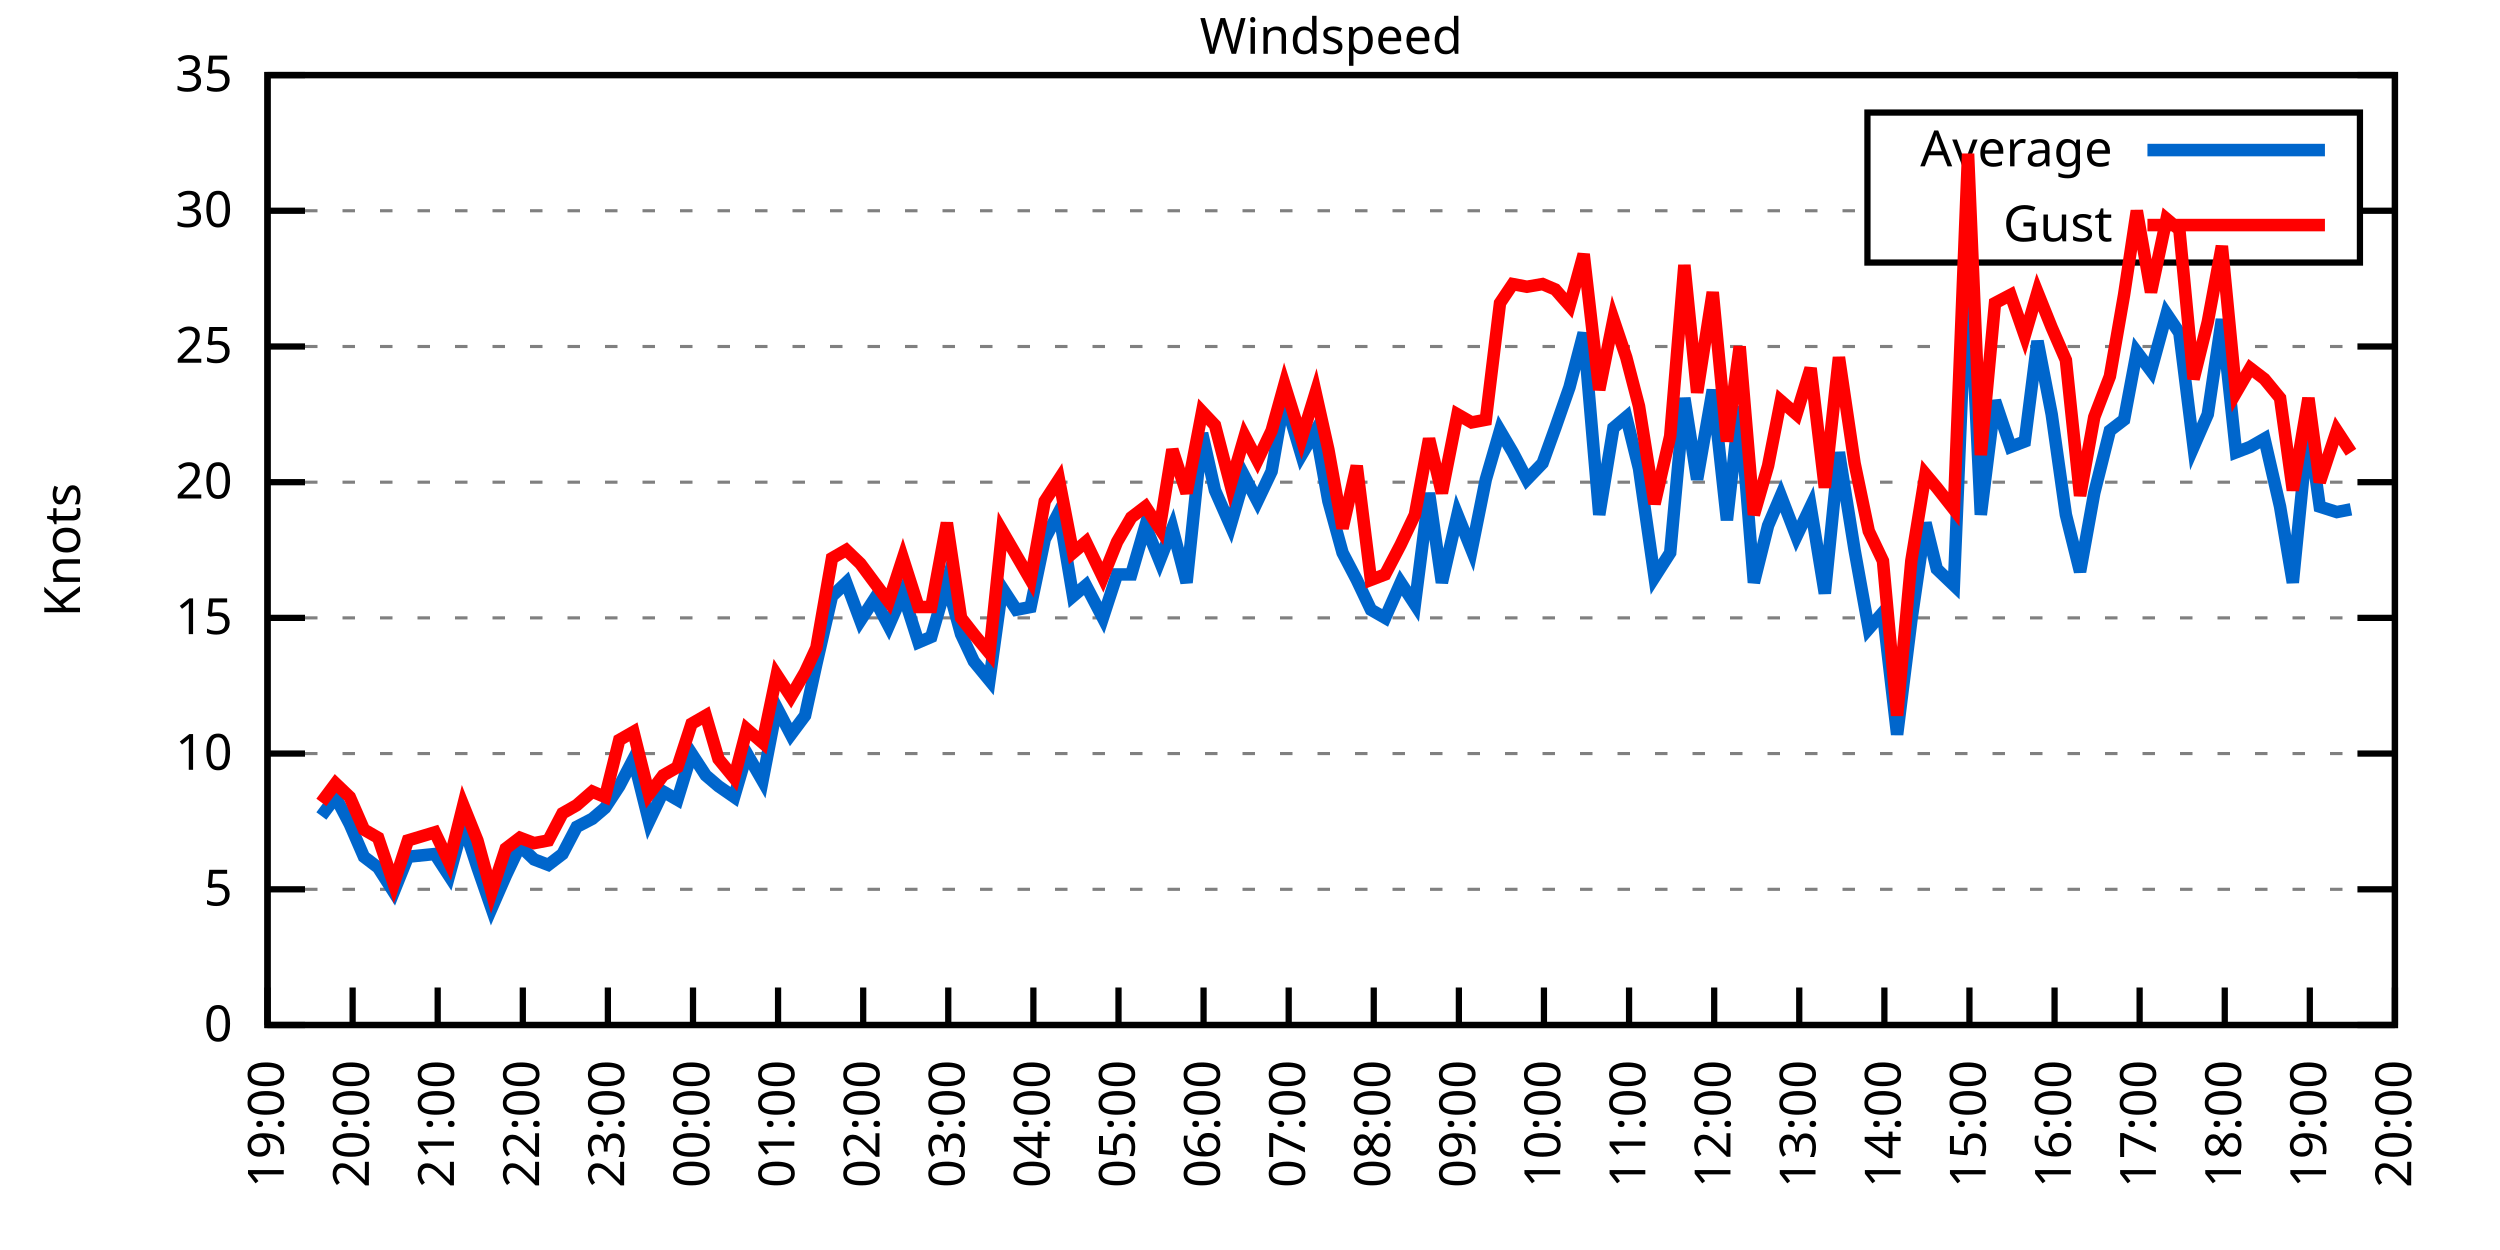
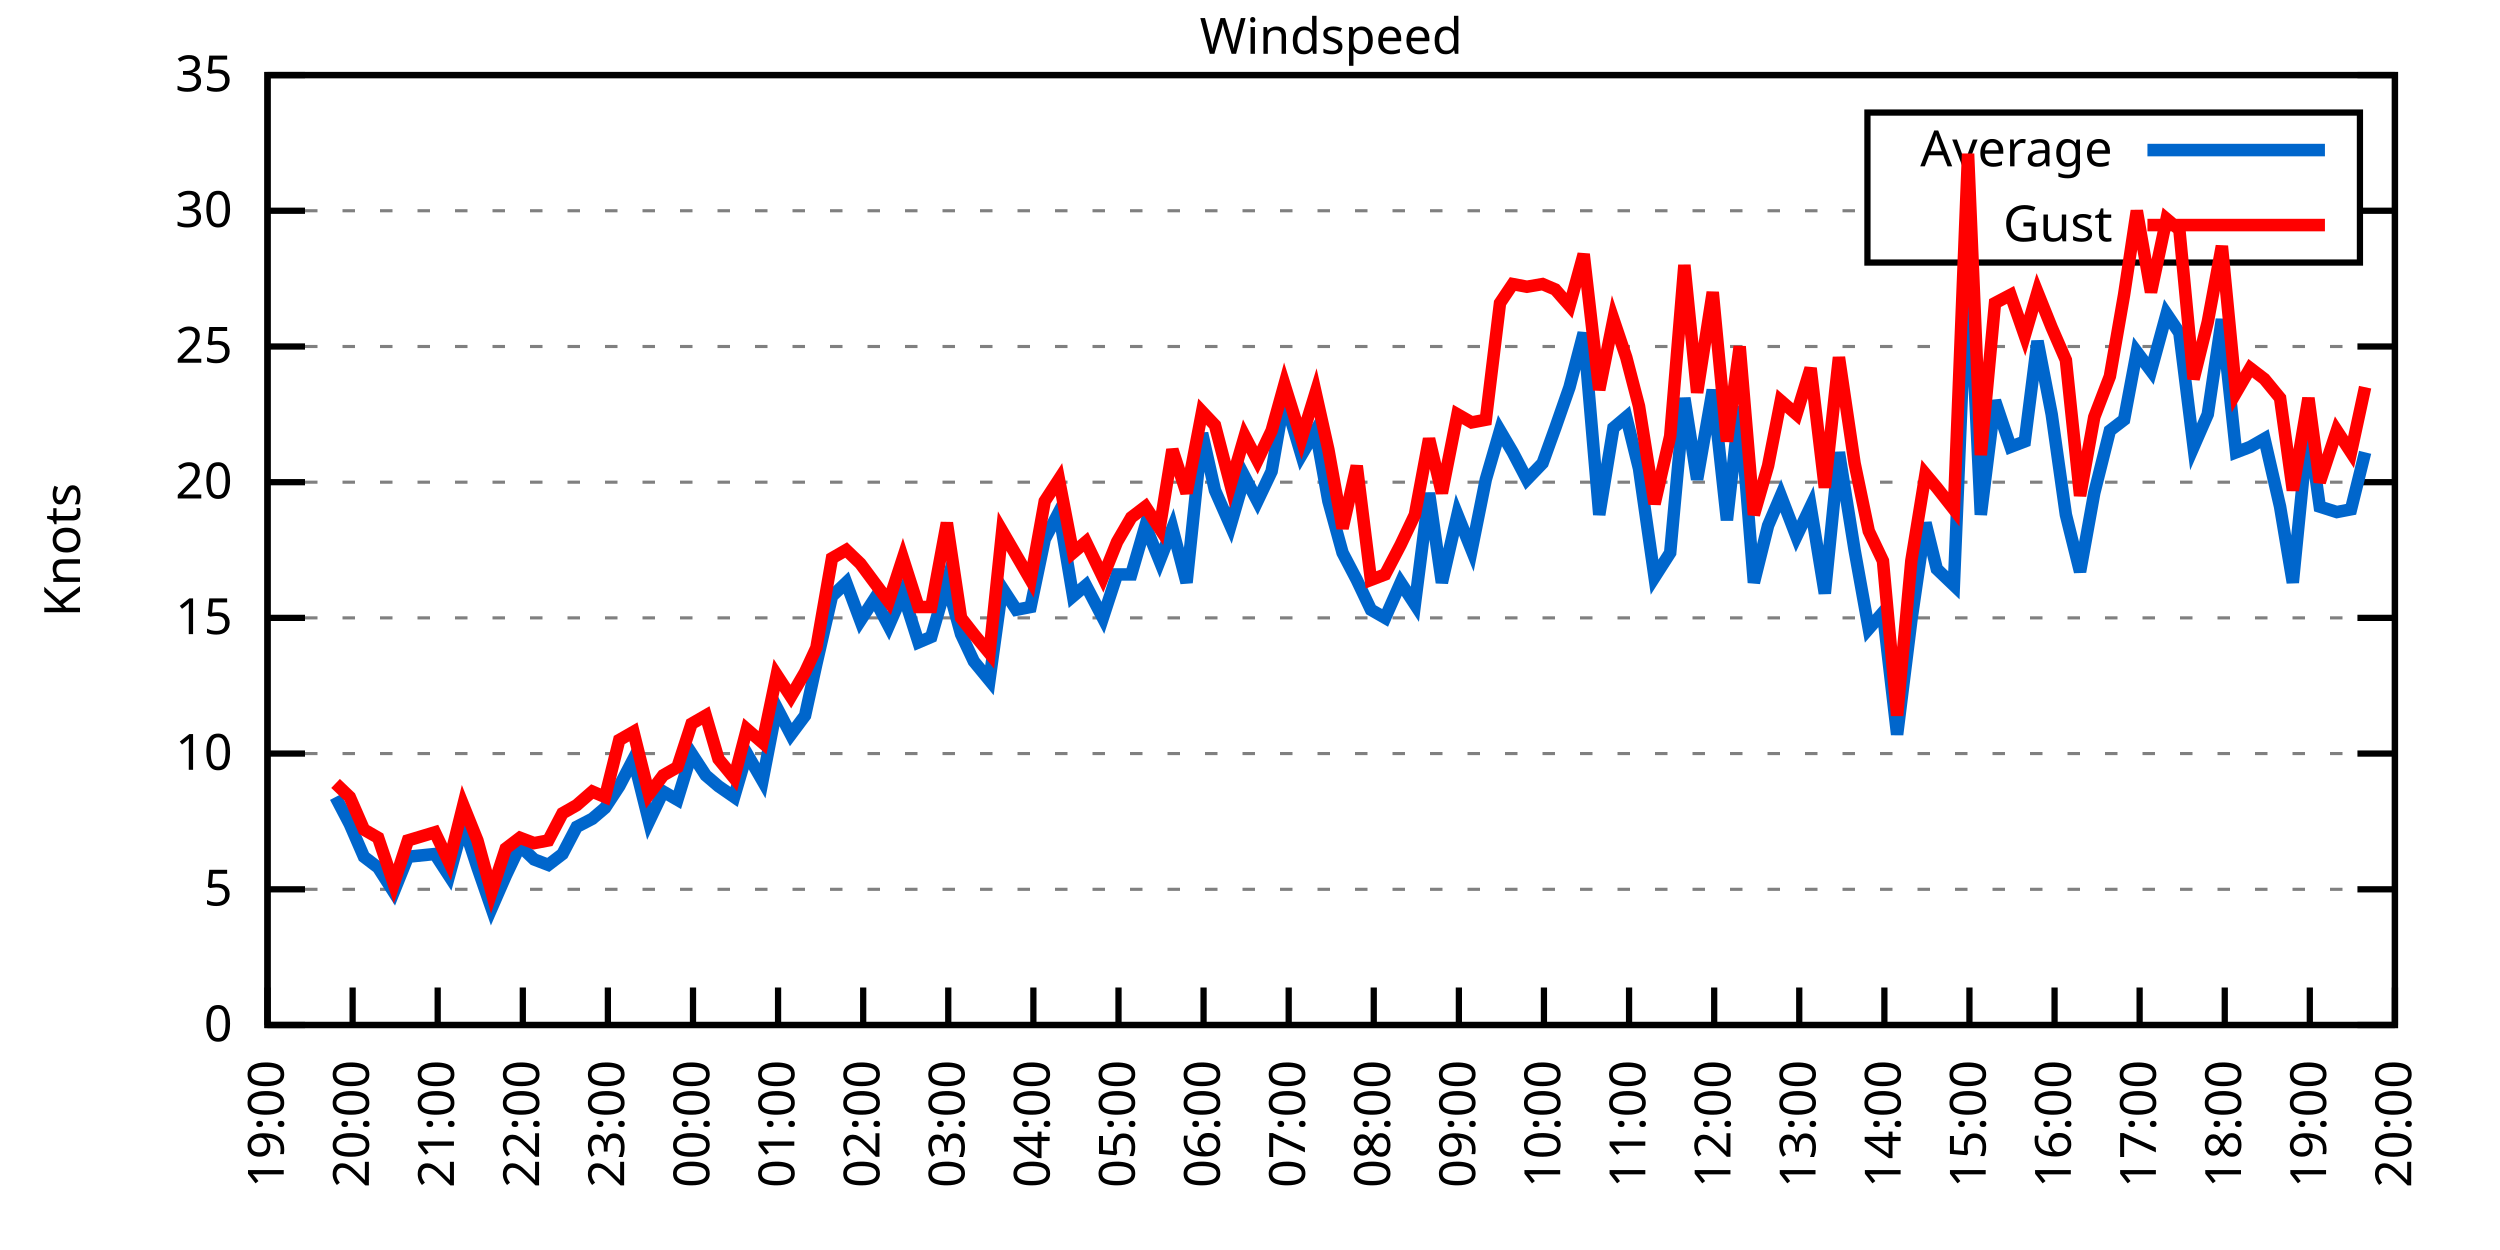
<svg xmlns="http://www.w3.org/2000/svg" xmlns:xlink="http://www.w3.org/1999/xlink" width="400" height="200" viewBox="0 0 400 200">
  <g id="gnuplot_canvas">
    <rect x="0" y="0" width="400" height="200" fill="none" />
    <defs>
      <circle id="gpDot" r="0.5" stroke-width="0.5" stroke="currentColor" />
      <path id="gpPt0" stroke-width="0.333" stroke="currentColor" d="M-1,0 h2 M0,-1 v2" />
      <path id="gpPt1" stroke-width="0.333" stroke="currentColor" d="M-1,-1 L1,1 M1,-1 L-1,1" />
      <path id="gpPt2" stroke-width="0.333" stroke="currentColor" d="M-1,0 L1,0 M0,-1 L0,1 M-1,-1 L1,1 M-1,1 L1,-1" />
      <rect id="gpPt3" stroke-width="0.333" stroke="currentColor" x="-1" y="-1" width="2" height="2" />
      <rect id="gpPt4" stroke-width="0.333" stroke="currentColor" fill="currentColor" x="-1" y="-1" width="2" height="2" />
      <circle id="gpPt5" stroke-width="0.333" stroke="currentColor" cx="0" cy="0" r="1" />
      <use xlink:href="#gpPt5" id="gpPt6" fill="currentColor" stroke="none" />
      <path id="gpPt7" stroke-width="0.333" stroke="currentColor" d="M0,-1.33 L-1.33,0.67 L1.33,0.67 z" />
      <use xlink:href="#gpPt7" id="gpPt8" fill="currentColor" stroke="none" />
      <use xlink:href="#gpPt7" id="gpPt9" stroke="currentColor" transform="rotate(180)" />
      <use xlink:href="#gpPt9" id="gpPt10" fill="currentColor" stroke="none" />
      <use xlink:href="#gpPt3" id="gpPt11" stroke="currentColor" transform="rotate(45)" />
      <use xlink:href="#gpPt11" id="gpPt12" fill="currentColor" stroke="none" />
      <path id="gpPt13" stroke-width="0.333" stroke="currentColor" d="M0,1.330 L1.265,0.411 L0.782,-1.067 L-0.782,-1.076 L-1.265,0.411 z" />
      <use xlink:href="#gpPt13" id="gpPt14" fill="currentColor" stroke="none" />
      <filter id="textbox" filterUnits="objectBoundingBox" x="0" y="0" height="1" width="1">
        <feFlood flood-color="white" flood-opacity="1" result="bgnd" />
        <feComposite in="SourceGraphic" in2="bgnd" operator="atop" />
      </filter>
      <filter id="greybox" filterUnits="objectBoundingBox" x="0" y="0" height="1" width="1">
        <feFlood flood-color="lightgrey" flood-opacity="1" result="grey" />
        <feComposite in="SourceGraphic" in2="grey" operator="atop" />
      </filter>
    </defs>
    <g fill="none" color="white" stroke="currentColor" stroke-width="1.00" stroke-linecap="butt" stroke-linejoin="miter">
</g>
    <g fill="none" color="black" stroke="currentColor" stroke-width="1.00" stroke-linecap="butt" stroke-linejoin="miter">
      <g stroke="none" shape-rendering="crispEdges">
        <polygon fill="rgb(255, 255, 255)" points="42.80,164.00 383.18,164.00 383.18,12.02 42.80,12.02 " />
      </g>
    </g>
    <g fill="none" color="black" stroke="currentColor" stroke-width="1.00" stroke-linecap="butt" stroke-linejoin="miter">
</g>
    <g fill="none" color="black" stroke="black" stroke-width="0.50" stroke-linecap="butt" stroke-linejoin="miter">
</g>
    <g fill="none" color="gray" stroke="currentColor" stroke-width="0.50" stroke-linecap="butt" stroke-linejoin="miter">
      <path stroke="gray" stroke-dasharray="2,4" class="gridline" d="M42.80,164.00 L383.19,164.00  " />
    </g>
    <g fill="none" color="gray" stroke="gray" stroke-width="1.00" stroke-linecap="butt" stroke-linejoin="miter">
</g>
    <g fill="none" color="black" stroke="currentColor" stroke-width="1.00" stroke-linecap="butt" stroke-linejoin="miter">
      <path stroke="black" d="M42.80,164.00 L48.80,164.00 M383.19,164.00 L377.19,164.00  " />
      <g transform="translate(37.20,166.60)" stroke="none" fill="black" font-family="Sans" font-size="8.00" text-anchor="end">
        <text>
          <tspan font-family="Sans"> 0</tspan>
        </text>
      </g>
    </g>
    <g fill="none" color="black" stroke="currentColor" stroke-width="1.00" stroke-linecap="butt" stroke-linejoin="miter">
</g>
    <g fill="none" color="black" stroke="black" stroke-width="0.50" stroke-linecap="butt" stroke-linejoin="miter">
</g>
    <g fill="none" color="gray" stroke="currentColor" stroke-width="0.50" stroke-linecap="butt" stroke-linejoin="miter">
      <path stroke="gray" stroke-dasharray="2,4" class="gridline" d="M42.80,142.29 L383.19,142.29  " />
    </g>
    <g fill="none" color="gray" stroke="gray" stroke-width="1.00" stroke-linecap="butt" stroke-linejoin="miter">
</g>
    <g fill="none" color="black" stroke="currentColor" stroke-width="1.00" stroke-linecap="butt" stroke-linejoin="miter">
      <path stroke="black" d="M42.80,142.29 L48.80,142.29 M383.19,142.29 L377.19,142.29  " />
      <g transform="translate(37.20,144.89)" stroke="none" fill="black" font-family="Sans" font-size="8.00" text-anchor="end">
        <text>
          <tspan font-family="Sans"> 5</tspan>
        </text>
      </g>
    </g>
    <g fill="none" color="black" stroke="currentColor" stroke-width="1.00" stroke-linecap="butt" stroke-linejoin="miter">
</g>
    <g fill="none" color="black" stroke="black" stroke-width="0.50" stroke-linecap="butt" stroke-linejoin="miter">
</g>
    <g fill="none" color="gray" stroke="currentColor" stroke-width="0.50" stroke-linecap="butt" stroke-linejoin="miter">
      <path stroke="gray" stroke-dasharray="2,4" class="gridline" d="M42.80,120.57 L383.19,120.57  " />
    </g>
    <g fill="none" color="gray" stroke="gray" stroke-width="1.00" stroke-linecap="butt" stroke-linejoin="miter">
</g>
    <g fill="none" color="black" stroke="currentColor" stroke-width="1.00" stroke-linecap="butt" stroke-linejoin="miter">
      <path stroke="black" d="M42.80,120.57 L48.80,120.57 M383.19,120.57 L377.19,120.57  " />
      <g transform="translate(37.20,123.17)" stroke="none" fill="black" font-family="Sans" font-size="8.00" text-anchor="end">
        <text>
          <tspan font-family="Sans"> 10</tspan>
        </text>
      </g>
    </g>
    <g fill="none" color="black" stroke="currentColor" stroke-width="1.00" stroke-linecap="butt" stroke-linejoin="miter">
</g>
    <g fill="none" color="black" stroke="black" stroke-width="0.50" stroke-linecap="butt" stroke-linejoin="miter">
</g>
    <g fill="none" color="gray" stroke="currentColor" stroke-width="0.50" stroke-linecap="butt" stroke-linejoin="miter">
      <path stroke="gray" stroke-dasharray="2,4" class="gridline" d="M42.80,98.86 L383.19,98.86  " />
    </g>
    <g fill="none" color="gray" stroke="gray" stroke-width="1.00" stroke-linecap="butt" stroke-linejoin="miter">
</g>
    <g fill="none" color="black" stroke="currentColor" stroke-width="1.00" stroke-linecap="butt" stroke-linejoin="miter">
      <path stroke="black" d="M42.80,98.86 L48.80,98.86 M383.19,98.86 L377.19,98.86  " />
      <g transform="translate(37.20,101.46)" stroke="none" fill="black" font-family="Sans" font-size="8.00" text-anchor="end">
        <text>
          <tspan font-family="Sans"> 15</tspan>
        </text>
      </g>
    </g>
    <g fill="none" color="black" stroke="currentColor" stroke-width="1.00" stroke-linecap="butt" stroke-linejoin="miter">
</g>
    <g fill="none" color="black" stroke="black" stroke-width="0.50" stroke-linecap="butt" stroke-linejoin="miter">
</g>
    <g fill="none" color="gray" stroke="currentColor" stroke-width="0.50" stroke-linecap="butt" stroke-linejoin="miter">
      <path stroke="gray" stroke-dasharray="2,4" class="gridline" d="M42.80,77.15 L383.19,77.15  " />
    </g>
    <g fill="none" color="gray" stroke="gray" stroke-width="1.00" stroke-linecap="butt" stroke-linejoin="miter">
</g>
    <g fill="none" color="black" stroke="currentColor" stroke-width="1.00" stroke-linecap="butt" stroke-linejoin="miter">
      <path stroke="black" d="M42.80,77.15 L48.80,77.15 M383.19,77.15 L377.19,77.15  " />
      <g transform="translate(37.20,79.75)" stroke="none" fill="black" font-family="Sans" font-size="8.00" text-anchor="end">
        <text>
          <tspan font-family="Sans"> 20</tspan>
        </text>
      </g>
    </g>
    <g fill="none" color="black" stroke="currentColor" stroke-width="1.00" stroke-linecap="butt" stroke-linejoin="miter">
</g>
    <g fill="none" color="black" stroke="black" stroke-width="0.50" stroke-linecap="butt" stroke-linejoin="miter">
</g>
    <g fill="none" color="gray" stroke="currentColor" stroke-width="0.50" stroke-linecap="butt" stroke-linejoin="miter">
      <path stroke="gray" stroke-dasharray="2,4" class="gridline" d="M42.80,55.44 L383.19,55.44  " />
    </g>
    <g fill="none" color="gray" stroke="gray" stroke-width="1.00" stroke-linecap="butt" stroke-linejoin="miter">
</g>
    <g fill="none" color="black" stroke="currentColor" stroke-width="1.00" stroke-linecap="butt" stroke-linejoin="miter">
      <path stroke="black" d="M42.80,55.44 L48.80,55.44 M383.19,55.44 L377.19,55.44  " />
      <g transform="translate(37.20,58.04)" stroke="none" fill="black" font-family="Sans" font-size="8.00" text-anchor="end">
        <text>
          <tspan font-family="Sans"> 25</tspan>
        </text>
      </g>
    </g>
    <g fill="none" color="black" stroke="currentColor" stroke-width="1.00" stroke-linecap="butt" stroke-linejoin="miter">
</g>
    <g fill="none" color="black" stroke="black" stroke-width="0.50" stroke-linecap="butt" stroke-linejoin="miter">
</g>
    <g fill="none" color="gray" stroke="currentColor" stroke-width="0.50" stroke-linecap="butt" stroke-linejoin="miter">
      <path stroke="gray" stroke-dasharray="2,4" class="gridline" d="M42.80,33.72 L298.79,33.72 M377.59,33.72 L383.19,33.72  " />
    </g>
    <g fill="none" color="gray" stroke="gray" stroke-width="1.00" stroke-linecap="butt" stroke-linejoin="miter">
</g>
    <g fill="none" color="black" stroke="currentColor" stroke-width="1.00" stroke-linecap="butt" stroke-linejoin="miter">
      <path stroke="black" d="M42.80,33.72 L48.80,33.72 M383.19,33.72 L377.19,33.72  " />
      <g transform="translate(37.20,36.32)" stroke="none" fill="black" font-family="Sans" font-size="8.00" text-anchor="end">
        <text>
          <tspan font-family="Sans"> 30</tspan>
        </text>
      </g>
    </g>
    <g fill="none" color="black" stroke="currentColor" stroke-width="1.00" stroke-linecap="butt" stroke-linejoin="miter">
</g>
    <g fill="none" color="black" stroke="black" stroke-width="0.50" stroke-linecap="butt" stroke-linejoin="miter">
</g>
    <g fill="none" color="gray" stroke="currentColor" stroke-width="0.50" stroke-linecap="butt" stroke-linejoin="miter">
      <path stroke="gray" stroke-dasharray="2,4" class="gridline" d="M42.80,12.01 L383.19,12.01  " />
    </g>
    <g fill="none" color="gray" stroke="gray" stroke-width="1.00" stroke-linecap="butt" stroke-linejoin="miter">
</g>
    <g fill="none" color="black" stroke="currentColor" stroke-width="1.00" stroke-linecap="butt" stroke-linejoin="miter">
      <path stroke="black" d="M42.80,12.01 L48.80,12.01 M383.19,12.01 L377.19,12.01  " />
      <g transform="translate(37.20,14.61)" stroke="none" fill="black" font-family="Sans" font-size="8.00" text-anchor="end">
        <text>
          <tspan font-family="Sans"> 35</tspan>
        </text>
      </g>
    </g>
    <g fill="none" color="black" stroke="currentColor" stroke-width="1.00" stroke-linecap="butt" stroke-linejoin="miter">
      <path stroke="black" d="M42.80,164.00 L42.80,158.00  " />
      <g transform="translate(45.40,169.60) rotate(270.00)" stroke="none" fill="black" font-family="Sans" font-size="8.00" text-anchor="end">
        <text>
          <tspan font-family="Sans">19:00</tspan>
        </text>
      </g>
    </g>
    <g fill="none" color="black" stroke="currentColor" stroke-width="1.00" stroke-linecap="butt" stroke-linejoin="miter">
      <path stroke="black" d="M56.42,164.00 L56.42,158.00  " />
      <g transform="translate(59.02,169.60) rotate(270.00)" stroke="none" fill="black" font-family="Sans" font-size="8.00" text-anchor="end">
        <text>
          <tspan font-family="Sans">20:00</tspan>
        </text>
      </g>
    </g>
    <g fill="none" color="black" stroke="currentColor" stroke-width="1.00" stroke-linecap="butt" stroke-linejoin="miter">
      <path stroke="black" d="M70.03,164.00 L70.03,158.00  " />
      <g transform="translate(72.63,169.60) rotate(270.00)" stroke="none" fill="black" font-family="Sans" font-size="8.00" text-anchor="end">
        <text>
          <tspan font-family="Sans">21:00</tspan>
        </text>
      </g>
    </g>
    <g fill="none" color="black" stroke="currentColor" stroke-width="1.00" stroke-linecap="butt" stroke-linejoin="miter">
      <path stroke="black" d="M83.65,164.00 L83.65,158.00  " />
      <g transform="translate(86.25,169.60) rotate(270.00)" stroke="none" fill="black" font-family="Sans" font-size="8.00" text-anchor="end">
        <text>
          <tspan font-family="Sans">22:00</tspan>
        </text>
      </g>
    </g>
    <g fill="none" color="black" stroke="currentColor" stroke-width="1.00" stroke-linecap="butt" stroke-linejoin="miter">
      <path stroke="black" d="M97.26,164.00 L97.26,158.00  " />
      <g transform="translate(99.86,169.60) rotate(270.00)" stroke="none" fill="black" font-family="Sans" font-size="8.00" text-anchor="end">
        <text>
          <tspan font-family="Sans">23:00</tspan>
        </text>
      </g>
    </g>
    <g fill="none" color="black" stroke="currentColor" stroke-width="1.00" stroke-linecap="butt" stroke-linejoin="miter">
      <path stroke="black" d="M110.88,164.00 L110.88,158.00  " />
      <g transform="translate(113.48,169.60) rotate(270.00)" stroke="none" fill="black" font-family="Sans" font-size="8.00" text-anchor="end">
        <text>
          <tspan font-family="Sans">00:00</tspan>
        </text>
      </g>
    </g>
    <g fill="none" color="black" stroke="currentColor" stroke-width="1.00" stroke-linecap="butt" stroke-linejoin="miter">
      <path stroke="black" d="M124.49,164.00 L124.49,158.00  " />
      <g transform="translate(127.09,169.60) rotate(270.00)" stroke="none" fill="black" font-family="Sans" font-size="8.00" text-anchor="end">
        <text>
          <tspan font-family="Sans">01:00</tspan>
        </text>
      </g>
    </g>
    <g fill="none" color="black" stroke="currentColor" stroke-width="1.00" stroke-linecap="butt" stroke-linejoin="miter">
      <path stroke="black" d="M138.11,164.00 L138.11,158.00  " />
      <g transform="translate(140.71,169.60) rotate(270.00)" stroke="none" fill="black" font-family="Sans" font-size="8.00" text-anchor="end">
        <text>
          <tspan font-family="Sans">02:00</tspan>
        </text>
      </g>
    </g>
    <g fill="none" color="black" stroke="currentColor" stroke-width="1.00" stroke-linecap="butt" stroke-linejoin="miter">
      <path stroke="black" d="M151.72,164.00 L151.72,158.00  " />
      <g transform="translate(154.32,169.60) rotate(270.00)" stroke="none" fill="black" font-family="Sans" font-size="8.00" text-anchor="end">
        <text>
          <tspan font-family="Sans">03:00</tspan>
        </text>
      </g>
    </g>
    <g fill="none" color="black" stroke="currentColor" stroke-width="1.00" stroke-linecap="butt" stroke-linejoin="miter">
      <path stroke="black" d="M165.34,164.00 L165.34,158.00  " />
      <g transform="translate(167.94,169.60) rotate(270.00)" stroke="none" fill="black" font-family="Sans" font-size="8.00" text-anchor="end">
        <text>
          <tspan font-family="Sans">04:00</tspan>
        </text>
      </g>
    </g>
    <g fill="none" color="black" stroke="currentColor" stroke-width="1.00" stroke-linecap="butt" stroke-linejoin="miter">
      <path stroke="black" d="M178.96,164.00 L178.96,158.00  " />
      <g transform="translate(181.56,169.60) rotate(270.00)" stroke="none" fill="black" font-family="Sans" font-size="8.00" text-anchor="end">
        <text>
          <tspan font-family="Sans">05:00</tspan>
        </text>
      </g>
    </g>
    <g fill="none" color="black" stroke="currentColor" stroke-width="1.00" stroke-linecap="butt" stroke-linejoin="miter">
      <path stroke="black" d="M192.57,164.00 L192.57,158.00  " />
      <g transform="translate(195.17,169.60) rotate(270.00)" stroke="none" fill="black" font-family="Sans" font-size="8.00" text-anchor="end">
        <text>
          <tspan font-family="Sans">06:00</tspan>
        </text>
      </g>
    </g>
    <g fill="none" color="black" stroke="currentColor" stroke-width="1.00" stroke-linecap="butt" stroke-linejoin="miter">
      <path stroke="black" d="M206.19,164.00 L206.19,158.00  " />
      <g transform="translate(208.79,169.60) rotate(270.00)" stroke="none" fill="black" font-family="Sans" font-size="8.00" text-anchor="end">
        <text>
          <tspan font-family="Sans">07:00</tspan>
        </text>
      </g>
    </g>
    <g fill="none" color="black" stroke="currentColor" stroke-width="1.00" stroke-linecap="butt" stroke-linejoin="miter">
      <path stroke="black" d="M219.80,164.00 L219.80,158.00  " />
      <g transform="translate(222.40,169.60) rotate(270.00)" stroke="none" fill="black" font-family="Sans" font-size="8.00" text-anchor="end">
        <text>
          <tspan font-family="Sans">08:00</tspan>
        </text>
      </g>
    </g>
    <g fill="none" color="black" stroke="currentColor" stroke-width="1.00" stroke-linecap="butt" stroke-linejoin="miter">
      <path stroke="black" d="M233.42,164.00 L233.42,158.00  " />
      <g transform="translate(236.02,169.60) rotate(270.00)" stroke="none" fill="black" font-family="Sans" font-size="8.00" text-anchor="end">
        <text>
          <tspan font-family="Sans">09:00</tspan>
        </text>
      </g>
    </g>
    <g fill="none" color="black" stroke="currentColor" stroke-width="1.00" stroke-linecap="butt" stroke-linejoin="miter">
      <path stroke="black" d="M247.03,164.00 L247.03,158.00  " />
      <g transform="translate(249.63,169.60) rotate(270.00)" stroke="none" fill="black" font-family="Sans" font-size="8.00" text-anchor="end">
        <text>
          <tspan font-family="Sans">10:00</tspan>
        </text>
      </g>
    </g>
    <g fill="none" color="black" stroke="currentColor" stroke-width="1.00" stroke-linecap="butt" stroke-linejoin="miter">
      <path stroke="black" d="M260.65,164.00 L260.65,158.00  " />
      <g transform="translate(263.25,169.60) rotate(270.00)" stroke="none" fill="black" font-family="Sans" font-size="8.00" text-anchor="end">
        <text>
          <tspan font-family="Sans">11:00</tspan>
        </text>
      </g>
    </g>
    <g fill="none" color="black" stroke="currentColor" stroke-width="1.00" stroke-linecap="butt" stroke-linejoin="miter">
      <path stroke="black" d="M274.27,164.00 L274.27,158.00  " />
      <g transform="translate(276.87,169.60) rotate(270.00)" stroke="none" fill="black" font-family="Sans" font-size="8.00" text-anchor="end">
        <text>
          <tspan font-family="Sans">12:00</tspan>
        </text>
      </g>
    </g>
    <g fill="none" color="black" stroke="currentColor" stroke-width="1.00" stroke-linecap="butt" stroke-linejoin="miter">
      <path stroke="black" d="M287.88,164.00 L287.88,158.00  " />
      <g transform="translate(290.48,169.60) rotate(270.00)" stroke="none" fill="black" font-family="Sans" font-size="8.00" text-anchor="end">
        <text>
          <tspan font-family="Sans">13:00</tspan>
        </text>
      </g>
    </g>
    <g fill="none" color="black" stroke="currentColor" stroke-width="1.00" stroke-linecap="butt" stroke-linejoin="miter">
      <path stroke="black" d="M301.50,164.00 L301.50,158.00  " />
      <g transform="translate(304.10,169.60) rotate(270.00)" stroke="none" fill="black" font-family="Sans" font-size="8.00" text-anchor="end">
        <text>
          <tspan font-family="Sans">14:00</tspan>
        </text>
      </g>
    </g>
    <g fill="none" color="black" stroke="currentColor" stroke-width="1.00" stroke-linecap="butt" stroke-linejoin="miter">
      <path stroke="black" d="M315.11,164.00 L315.11,158.00  " />
      <g transform="translate(317.71,169.60) rotate(270.00)" stroke="none" fill="black" font-family="Sans" font-size="8.00" text-anchor="end">
        <text>
          <tspan font-family="Sans">15:00</tspan>
        </text>
      </g>
    </g>
    <g fill="none" color="black" stroke="currentColor" stroke-width="1.00" stroke-linecap="butt" stroke-linejoin="miter">
      <path stroke="black" d="M328.73,164.00 L328.73,158.00  " />
      <g transform="translate(331.33,169.60) rotate(270.00)" stroke="none" fill="black" font-family="Sans" font-size="8.00" text-anchor="end">
        <text>
          <tspan font-family="Sans">16:00</tspan>
        </text>
      </g>
    </g>
    <g fill="none" color="black" stroke="currentColor" stroke-width="1.00" stroke-linecap="butt" stroke-linejoin="miter">
      <path stroke="black" d="M342.34,164.00 L342.34,158.00  " />
      <g transform="translate(344.94,169.60) rotate(270.00)" stroke="none" fill="black" font-family="Sans" font-size="8.00" text-anchor="end">
        <text>
          <tspan font-family="Sans">17:00</tspan>
        </text>
      </g>
    </g>
    <g fill="none" color="black" stroke="currentColor" stroke-width="1.00" stroke-linecap="butt" stroke-linejoin="miter">
      <path stroke="black" d="M355.96,164.00 L355.96,158.00  " />
      <g transform="translate(358.56,169.60) rotate(270.00)" stroke="none" fill="black" font-family="Sans" font-size="8.00" text-anchor="end">
        <text>
          <tspan font-family="Sans">18:00</tspan>
        </text>
      </g>
    </g>
    <g fill="none" color="black" stroke="currentColor" stroke-width="1.00" stroke-linecap="butt" stroke-linejoin="miter">
      <path stroke="black" d="M369.57,164.00 L369.57,158.00  " />
      <g transform="translate(372.17,169.60) rotate(270.00)" stroke="none" fill="black" font-family="Sans" font-size="8.00" text-anchor="end">
        <text>
          <tspan font-family="Sans">19:00</tspan>
        </text>
      </g>
    </g>
    <g fill="none" color="black" stroke="currentColor" stroke-width="1.00" stroke-linecap="butt" stroke-linejoin="miter">
      <path stroke="black" d="M383.19,164.00 L383.19,158.00  " />
      <g transform="translate(385.79,169.60) rotate(270.00)" stroke="none" fill="black" font-family="Sans" font-size="8.00" text-anchor="end">
        <text>
          <tspan font-family="Sans">20:00</tspan>
        </text>
      </g>
    </g>
    <g fill="none" color="black" stroke="currentColor" stroke-width="1.00" stroke-linecap="butt" stroke-linejoin="miter">
</g>
    <g fill="none" color="black" stroke="currentColor" stroke-width="1.00" stroke-linecap="butt" stroke-linejoin="miter">
      <path stroke="black" d="M42.80,12.01 L42.80,164.00 L383.19,164.00 L383.19,12.01 L42.80,12.01 Z  " />
    </g>
    <g fill="none" color="black" stroke="currentColor" stroke-width="1.00" stroke-linecap="butt" stroke-linejoin="miter">
</g>
    <g fill="none" color="black" stroke="currentColor" stroke-width="1.00" stroke-linecap="butt" stroke-linejoin="miter">
      <path stroke="black" d="M298.79,42.01 L298.79,18.01 L377.59,18.01 L377.59,42.01 L298.79,42.01 Z  " />
    </g>
    <g id="Windspeed_plot_1">
      <g fill="none" color="white" stroke="black" stroke-width="2.00" stroke-linecap="butt" stroke-linejoin="miter">
</g>
      <g fill="none" color="black" stroke="currentColor" stroke-width="2.00" stroke-linecap="butt" stroke-linejoin="miter">
        <g transform="translate(337.99,26.61)" stroke="none" fill="black" font-family="Sans" font-size="8.00" text-anchor="end">
          <text>
            <tspan font-family="Sans">Average</tspan>
          </text>
        </g>
      </g>
      <g fill="none" color="black" stroke="currentColor" stroke-width="2.00" stroke-linecap="butt" stroke-linejoin="miter">
-         <path stroke="rgb(  0, 102, 204)" d="M343.59,24.01 L371.99,24.01 M51.42,130.56 L53.69,127.52 L55.96,131.86 L58.23,137.08 L60.50,138.81 L63.00,142.72   L65.27,137.08 L69.58,136.64 L71.85,140.12 L74.12,131.86 L76.39,138.81 L78.65,145.33 L80.92,140.12 L83.19,135.34   L85.46,137.51 L87.73,138.38 L90.00,136.64 L92.27,132.30 L94.77,131.00 L96.81,129.26 L99.08,125.79 L101.35,121.44   L103.84,131.43 L106.11,126.65 L108.38,127.96 L110.65,120.57 L112.92,124.05 L114.96,125.79 L117.46,127.52 L119.50,120.57   L122.00,124.92 L124.27,113.19 L126.54,117.53 L128.81,114.49 L130.62,106.24 L133.12,95.39 L135.39,93.22 L137.66,99.30   L139.92,95.82 L142.19,100.16 L144.46,94.95 L146.96,102.77 L149.00,101.90 L151.50,93.22 L153.77,101.47 L155.81,105.81   L158.31,108.85 L160.35,94.08 L162.62,97.56 L164.89,97.12 L167.16,86.27 L169.43,81.93 L171.69,95.39 L173.74,93.65   L176.46,98.86 L178.73,91.91 L181.00,91.91 L183.27,84.10 L185.54,89.74 L187.58,84.53 L189.85,93.22 L192.34,69.33   L194.39,78.45 L196.88,84.10 L199.15,76.28 L201.19,80.19 L203.46,75.41 L205.51,63.69 L208.23,72.81 L210.50,68.90   L212.54,80.19 L214.81,88.44 L217.08,92.78 L219.35,97.56 L221.62,98.86 L224.11,93.22 L226.38,96.69 L228.65,78.89   L230.70,93.22 L233.19,82.36 L235.46,88.00 L237.73,76.71 L240.00,68.90 L242.04,72.37 L244.31,76.71 L246.81,74.11   L248.85,68.46 L251.12,61.95 L253.39,53.26 L255.88,82.36 L258.15,68.46 L260.20,66.73 L262.24,74.98 L264.73,92.35   L267.23,88.44 L269.50,63.69 L271.54,76.71 L274.04,62.38 L276.31,83.23 L278.35,64.99 L280.62,93.22 L282.89,84.10   L284.93,79.32 L287.43,85.83 L289.70,81.06 L291.97,94.95 L294.23,72.37 L296.73,88.00 L299.00,100.60 L301.27,97.99   L303.54,117.53 L305.81,99.30 L308.08,83.66 L309.89,91.04 L312.62,93.65 L314.89,39.37 L316.93,82.36 L319.20,64.12   L321.69,71.50 L323.96,70.63 L326.00,54.57 L328.27,66.29 L330.54,82.36 L332.81,91.48 L335.08,78.89 L337.58,68.90   L339.85,67.16 L341.89,56.30 L344.16,59.34 L346.65,50.22 L348.70,53.26 L350.97,71.50 L353.24,66.29 L355.50,51.09   L357.77,72.37 L360.04,71.50 L362.31,70.20 L364.81,81.06 L366.85,93.22 L369.35,68.03 L371.16,81.06 L373.89,81.93   L376.16,81.49  " />
+         <path stroke="rgb(  0, 102, 204)" d="M343.59,24.01 L371.99,24.01 M53.69,127.52 L55.96,131.86 L58.23,137.08 L60.50,138.81 L63.00,142.72 L65.27,137.08   L69.58,136.64 L71.85,140.12 L74.12,131.86 L76.39,138.81 L78.65,145.33 L80.92,140.12 L83.19,135.34 L85.46,137.51   L87.73,138.38 L90.00,136.64 L92.27,132.30 L94.77,131.00 L96.81,129.26 L99.08,125.79 L101.35,121.44 L103.84,131.43   L106.11,126.65 L108.38,127.96 L110.65,120.57 L112.92,124.05 L114.96,125.79 L117.46,127.52 L119.50,120.57 L122.00,124.92   L124.27,113.19 L126.54,117.53 L128.81,114.49 L130.62,106.24 L133.12,95.39 L135.39,93.22 L137.66,99.30 L139.92,95.82   L142.19,100.16 L144.46,94.95 L146.96,102.77 L149.00,101.90 L151.50,93.22 L153.77,101.47 L155.81,105.81 L158.31,108.85   L160.35,94.08 L162.62,97.56 L164.89,97.12 L167.16,86.27 L169.43,81.93 L171.69,95.39 L173.74,93.65 L176.46,98.86   L178.73,91.91 L181.00,91.91 L183.27,84.10 L185.54,89.74 L187.58,84.53 L189.85,93.22 L192.34,69.33 L194.39,78.45   L196.88,84.10 L199.15,76.28 L201.19,80.19 L203.46,75.41 L205.51,63.69 L208.23,72.81 L210.50,68.90 L212.54,80.19   L214.81,88.44 L217.08,92.78 L219.35,97.56 L221.62,98.86 L224.11,93.22 L226.38,96.69 L228.65,78.89 L230.70,93.22   L233.19,82.36 L235.46,88.00 L237.73,76.71 L240.00,68.90 L242.04,72.37 L244.31,76.71 L246.81,74.11 L248.85,68.46   L251.12,61.95 L253.39,53.26 L255.88,82.36 L258.15,68.46 L260.20,66.73 L262.24,74.98 L264.73,92.35 L267.23,88.44   L269.50,63.69 L271.54,76.71 L274.04,62.38 L276.31,83.23 L278.35,64.99 L280.62,93.22 L282.89,84.10 L284.93,79.32   L287.43,85.83 L289.70,81.06 L291.97,94.95 L294.23,72.37 L296.73,88.00 L299.00,100.60 L301.27,97.99 L303.54,117.53   L305.81,99.30 L308.08,83.66 L309.89,91.04 L312.62,93.65 L314.89,39.37 L316.93,82.36 L319.20,64.12 L321.69,71.50   L323.96,70.63 L326.00,54.57 L328.27,66.29 L330.54,82.36 L332.81,91.48 L335.08,78.89 L337.58,68.90 L339.85,67.16   L341.89,56.30 L344.16,59.34 L346.65,50.22 L348.70,53.26 L350.97,71.50 L353.24,66.29 L355.50,51.09 L357.77,72.37   L360.04,71.50 L362.31,70.20 L364.81,81.06 L366.85,93.22 L369.35,68.03 L371.16,81.06 L373.89,81.93 L376.16,81.49   L378.42,72.37  " />
      </g>
    </g>
    <g id="Windspeed_plot_2">
      <g fill="none" color="black" stroke="currentColor" stroke-width="2.00" stroke-linecap="butt" stroke-linejoin="miter">
        <g transform="translate(337.99,38.61)" stroke="none" fill="black" font-family="Sans" font-size="8.00" text-anchor="end">
          <text>
            <tspan font-family="Sans">Gust</tspan>
          </text>
        </g>
      </g>
      <g fill="none" color="black" stroke="currentColor" stroke-width="2.00" stroke-linecap="butt" stroke-linejoin="miter">
-         <path stroke="rgb(255,   0,   0)" d="M343.59,36.01 L371.99,36.01 M51.42,128.39 L53.69,125.35 L55.96,127.52 L58.23,132.73 L60.50,134.04 L63.00,141.42   L65.27,134.47 L69.58,133.17 L71.85,137.94 L74.12,128.83 L76.39,134.47 L78.65,142.72 L80.92,135.77 L83.19,134.04   L85.46,134.90 L87.73,134.47 L90.00,130.13 L92.27,128.83 L94.77,126.65 L96.81,127.52 L99.08,118.40 L101.35,117.10   L103.84,127.09 L106.11,124.05 L108.38,122.75 L110.65,115.80 L112.92,114.49 L114.96,121.44 L117.46,124.48 L119.50,116.67   L122.00,118.84 L124.27,107.98 L126.54,111.45 L128.81,107.55 L130.62,103.64 L133.12,89.31 L135.39,88.00 L137.66,90.18   L139.92,93.22 L142.19,96.26 L144.46,89.31 L146.96,97.12 L149.00,97.12 L151.50,83.66 L153.77,98.86 L155.81,101.47   L158.31,104.51 L160.35,84.97 L162.62,88.87 L164.89,92.78 L167.16,80.19 L169.43,76.71 L171.69,88.44 L173.74,86.70   L176.46,92.35 L178.73,86.70 L181.00,82.79 L183.27,81.06 L185.54,84.53 L187.58,71.94 L189.85,78.89 L192.34,65.86   L194.39,68.03 L196.88,77.58 L199.15,69.77 L201.19,73.67 L203.46,68.90 L205.51,61.52 L208.23,70.20 L210.50,62.82   L212.54,71.94 L214.81,84.53 L217.08,74.54 L219.35,92.78 L221.62,91.91 L224.11,87.14 L226.38,82.36 L228.65,70.20   L230.70,78.89 L233.19,66.29 L235.46,67.59 L237.73,67.16 L240.00,48.49 L242.04,45.45 L244.31,45.88 L246.81,45.45   L248.85,46.32 L251.12,48.92 L253.39,40.67 L255.88,62.38 L258.15,51.09 L260.20,57.17 L262.24,64.99 L264.73,80.62   L267.23,69.77 L269.50,42.41 L271.54,62.82 L274.04,46.75 L276.31,70.63 L278.35,55.44 L280.62,82.36 L282.89,74.54   L284.93,64.12 L287.43,66.29 L289.70,58.91 L291.97,78.02 L294.23,57.17 L296.73,74.11 L299.00,84.97 L301.27,89.74   L303.54,114.49 L305.81,89.74 L308.08,75.85 L309.89,78.02 L312.62,81.49 L314.89,24.60 L316.93,72.81 L319.20,48.49   L321.69,47.18 L323.96,53.70 L326.00,46.75 L328.27,52.40 L330.54,57.61 L332.81,79.32 L335.08,66.73 L337.58,60.21   L339.85,47.18 L341.89,33.72 L344.16,46.75 L346.65,35.03 L348.70,36.76 L350.97,60.65 L353.24,51.53 L355.50,39.37   L357.77,62.82 L360.04,58.91 L362.31,60.65 L364.81,63.69 L366.85,78.45 L369.35,63.69 L371.16,77.15 L373.89,68.90   L376.16,72.37  " />
+         <path stroke="rgb(255,   0,   0)" d="M343.59,36.01 L371.99,36.01 M53.69,125.35 L55.96,127.52 L58.23,132.73 L60.50,134.04 L63.00,141.42 L65.27,134.47   L69.58,133.17 L71.85,137.94 L74.12,128.83 L76.39,134.47 L78.65,142.72 L80.92,135.77 L83.19,134.04 L85.46,134.90   L87.73,134.47 L90.00,130.13 L92.27,128.83 L94.77,126.65 L96.81,127.52 L99.08,118.40 L101.35,117.10 L103.84,127.09   L106.11,124.05 L108.38,122.75 L110.65,115.80 L112.92,114.49 L114.96,121.44 L117.46,124.48 L119.50,116.67 L122.00,118.84   L124.27,107.98 L126.54,111.45 L128.81,107.55 L130.62,103.64 L133.12,89.31 L135.39,88.00 L137.66,90.18 L139.92,93.22   L142.19,96.26 L144.46,89.31 L146.96,97.12 L149.00,97.12 L151.50,83.66 L153.77,98.86 L155.81,101.47 L158.31,104.51   L160.35,84.97 L162.62,88.87 L164.89,92.78 L167.16,80.19 L169.43,76.71 L171.69,88.44 L173.74,86.70 L176.46,92.35   L178.73,86.70 L181.00,82.79 L183.27,81.06 L185.54,84.53 L187.58,71.94 L189.85,78.89 L192.34,65.86 L194.39,68.03   L196.88,77.58 L199.15,69.77 L201.19,73.67 L203.46,68.90 L205.51,61.52 L208.23,70.20 L210.50,62.82 L212.54,71.94   L214.81,84.53 L217.08,74.54 L219.35,92.78 L221.62,91.91 L224.11,87.14 L226.38,82.36 L228.65,70.20 L230.70,78.89   L233.19,66.29 L235.46,67.59 L237.73,67.16 L240.00,48.49 L242.04,45.45 L244.31,45.88 L246.81,45.45 L248.85,46.32   L251.12,48.92 L253.39,40.67 L255.88,62.38 L258.15,51.09 L260.20,57.17 L262.24,64.99 L264.73,80.62 L267.23,69.77   L269.50,42.41 L271.54,62.82 L274.04,46.75 L276.31,70.63 L278.35,55.44 L280.62,82.36 L282.89,74.54 L284.93,64.12   L287.43,66.29 L289.70,58.91 L291.97,78.02 L294.23,57.17 L296.73,74.11 L299.00,84.97 L301.27,89.74 L303.54,114.49   L305.81,89.74 L308.08,75.85 L309.89,78.02 L312.62,81.49 L314.89,24.60 L316.93,72.81 L319.20,48.49 L321.69,47.18   L323.96,53.70 L326.00,46.75 L328.27,52.40 L330.54,57.61 L332.81,79.32 L335.08,66.73 L337.58,60.21 L339.85,47.18   L341.89,33.72 L344.16,46.75 L346.65,35.03 L348.70,36.76 L350.97,60.65 L353.24,51.53 L355.50,39.37 L357.77,62.82   L360.04,58.91 L362.31,60.65 L364.81,63.69 L366.85,78.45 L369.35,63.69 L371.16,77.15 L373.89,68.90 L376.16,72.37   L378.42,61.95  " />
      </g>
    </g>
    <g fill="none" color="black" stroke="currentColor" stroke-width="2.00" stroke-linecap="butt" stroke-linejoin="miter">
</g>
    <g fill="none" color="black" stroke="black" stroke-width="1.00" stroke-linecap="butt" stroke-linejoin="miter">
</g>
    <g fill="none" color="black" stroke="currentColor" stroke-width="1.00" stroke-linecap="butt" stroke-linejoin="miter">
      <path stroke="black" d="M42.80,12.01 L42.80,164.00 L383.19,164.00 L383.19,12.01 L42.80,12.01 Z  " />
      <g transform="translate(12.80,88.01) rotate(270.00)" stroke="none" fill="black" font-family="Sans" font-size="8.00" text-anchor="middle">
        <text>
          <tspan font-family="Sans">Knots</tspan>
        </text>
      </g>
    </g>
    <g fill="none" color="black" stroke="currentColor" stroke-width="1.00" stroke-linecap="butt" stroke-linejoin="miter">
</g>
    <g fill="none" color="black" stroke="currentColor" stroke-width="1.00" stroke-linecap="butt" stroke-linejoin="miter">
      <g transform="translate(212.99,8.61)" stroke="none" fill="black" font-family="Sans" font-size="8.00" text-anchor="middle">
        <text>
          <tspan font-family="Sans">Windspeed</tspan>
        </text>
      </g>
    </g>
    <g fill="none" color="black" stroke="currentColor" stroke-width="1.00" stroke-linecap="butt" stroke-linejoin="miter">
</g>
  </g>
</svg>
